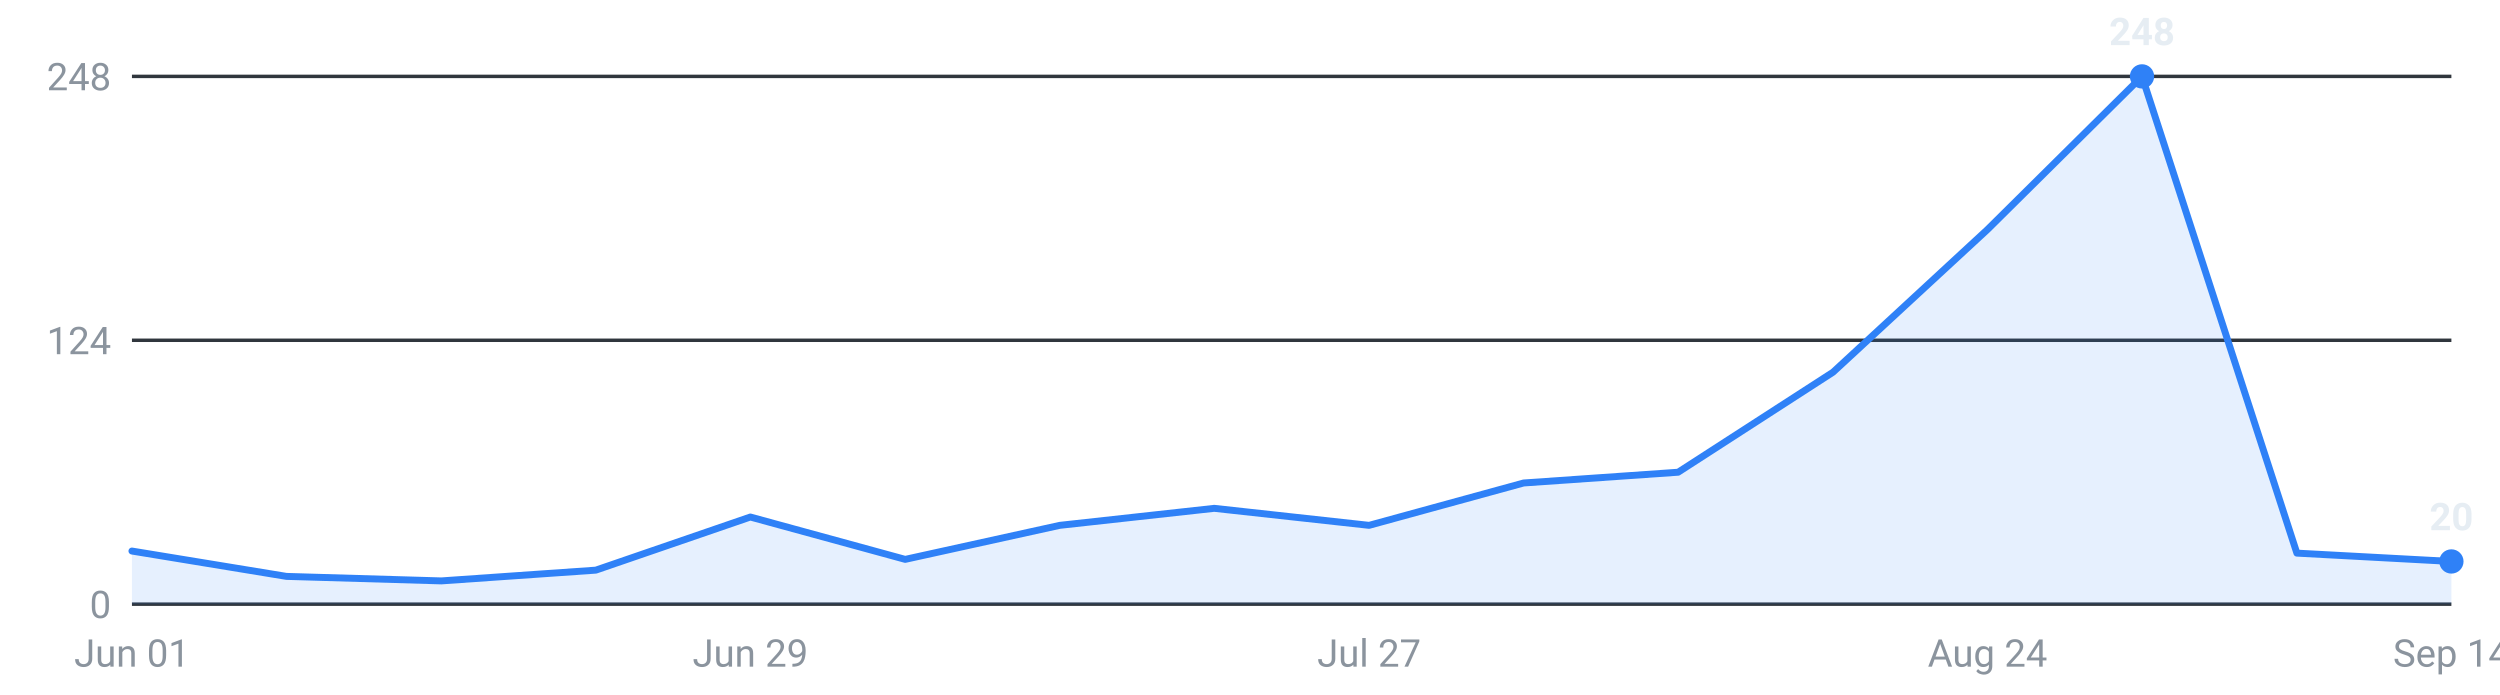
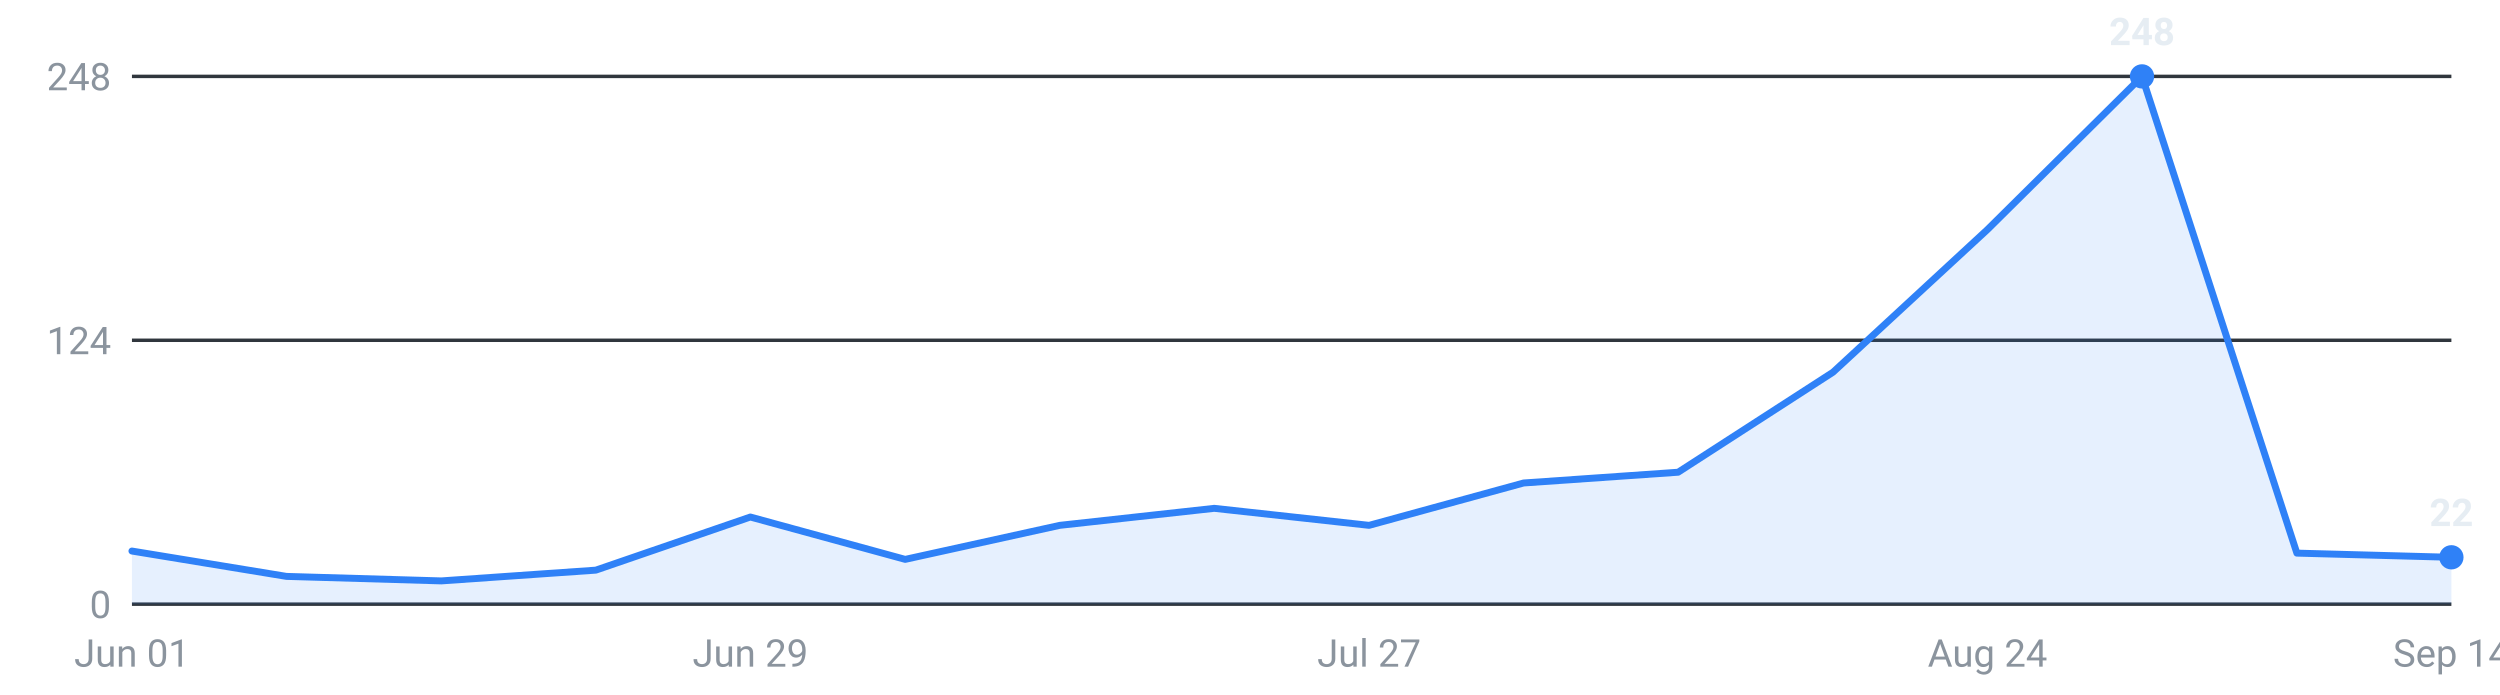
<svg xmlns="http://www.w3.org/2000/svg" viewBox="0 0 720 200" width="720" height="200" role="img" aria-label="Internships posted per week, last 16 weeks">
  <g font-family="-apple-system,Segoe UI,Roboto,sans-serif" font-size="11">
    <line x1="38" y1="174.0" x2="706" y2="174.0" stroke="#30363d" stroke-width="1" />
    <text x="32" y="178.0" text-anchor="end" fill="#8b949e">0</text>
    <line x1="38" y1="98.0" x2="706" y2="98.0" stroke="#30363d" stroke-width="1" />
    <text x="32" y="102.0" text-anchor="end" fill="#8b949e">124</text>
    <line x1="38" y1="22.0" x2="706" y2="22.0" stroke="#30363d" stroke-width="1" />
    <text x="32" y="26.0" text-anchor="end" fill="#8b949e">248</text>
-     <path d="M38.0,174 L38.0,158.7 L82.5,166.0 L127.1,167.3 L171.6,164.2 L216.1,148.9 L260.7,161.1 L305.2,151.3 L349.7,146.4 L394.3,151.3 L438.8,139.1 L483.3,136.0 L527.9,107.2 L572.4,66.1 L616.9,22.0 L661.5,159.3 L706.0,161.7 L706.0,174 Z" fill="#2f81f7" fill-opacity="0.12" />
-     <polyline points="38.0,158.7 82.5,166.0 127.1,167.3 171.6,164.2 216.1,148.9 260.7,161.1 305.2,151.3 349.7,146.4 394.3,151.3 438.8,139.1 483.3,136.0 527.9,107.2 572.4,66.1 616.9,22.0 661.5,159.3 706.0,161.7" fill="none" stroke="#2f81f7" stroke-width="2" stroke-linejoin="round" stroke-linecap="round" />
+     <path d="M38.0,174 L38.0,158.7 L82.5,166.0 L127.1,167.3 L171.6,164.2 L216.1,148.9 L260.7,161.1 L305.2,151.3 L349.7,146.4 L394.3,151.3 L438.8,139.1 L483.3,136.0 L527.9,107.2 L572.4,66.1 L616.9,22.0 L661.5,159.3 L706.0,160.5 L706.0,174 Z" fill="#2f81f7" fill-opacity="0.12" />
+     <polyline points="38.0,158.7 82.5,166.0 127.1,167.3 171.6,164.2 216.1,148.9 260.7,161.1 305.2,151.3 349.7,146.4 394.3,151.3 438.8,139.1 483.3,136.0 527.9,107.2 572.4,66.1 616.9,22.0 661.5,159.3 706.0,160.5" fill="none" stroke="#2f81f7" stroke-width="2" stroke-linejoin="round" stroke-linecap="round" />
    <circle cx="616.9" cy="22.0" r="3.5" fill="#2f81f7" />
    <text x="616.9" y="13.0" text-anchor="middle" fill="#e6edf3" font-weight="600">248</text>
-     <circle cx="706.0" cy="161.7" r="3.5" fill="#2f81f7" />
-     <text x="706.0" y="152.7" text-anchor="middle" fill="#e6edf3" font-weight="600">20</text>
+     <circle cx="706.0" cy="160.5" r="3.5" fill="#2f81f7" />
+     <text x="706.0" y="151.5" text-anchor="middle" fill="#e6edf3" font-weight="600">22</text>
    <text x="38.0" y="192" text-anchor="middle" fill="#8b949e">Jun 01</text>
    <text x="216.1" y="192" text-anchor="middle" fill="#8b949e">Jun 29</text>
    <text x="394.3" y="192" text-anchor="middle" fill="#8b949e">Jul 27</text>
    <text x="572.4" y="192" text-anchor="middle" fill="#8b949e">Aug 24</text>
    <text x="706.0" y="192" text-anchor="middle" fill="#8b949e">Sep 14</text>
  </g>
</svg>
